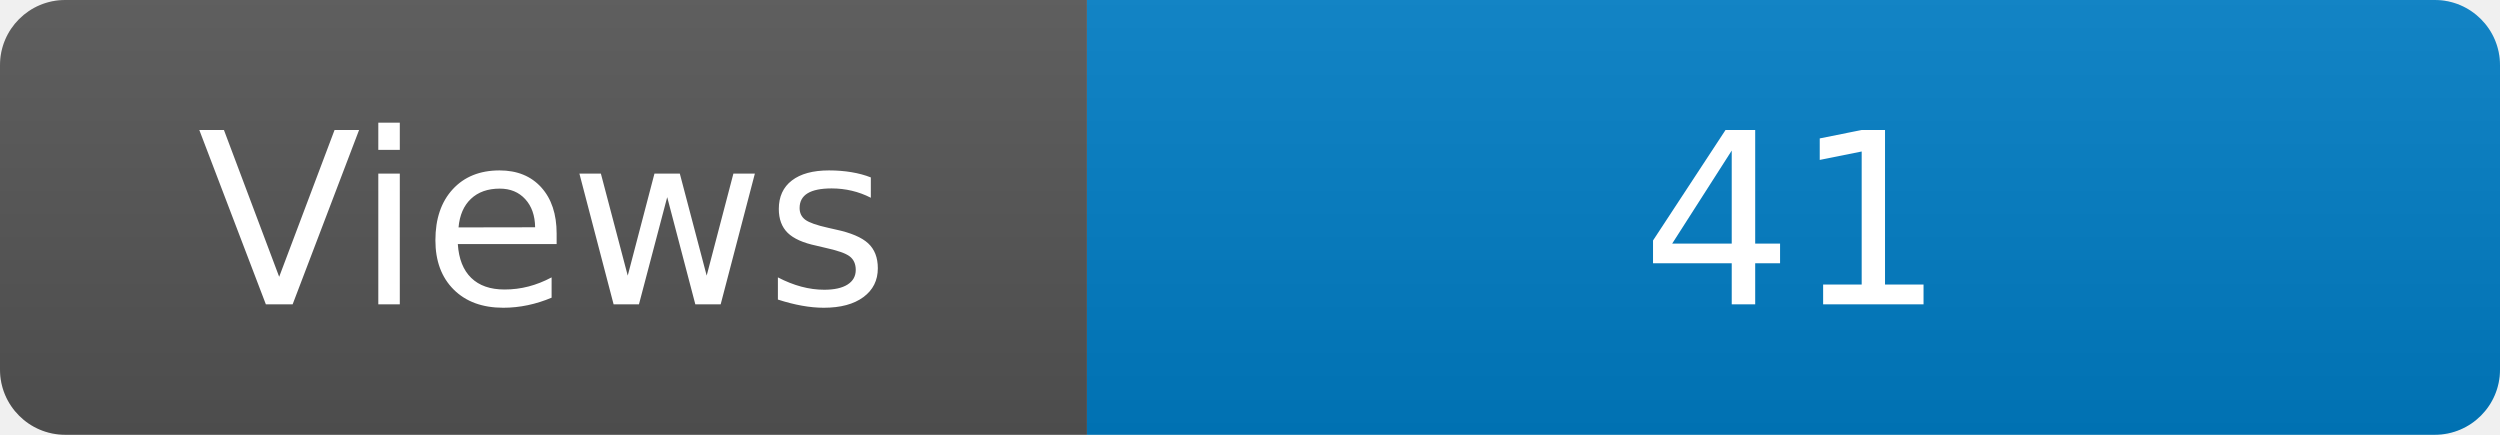
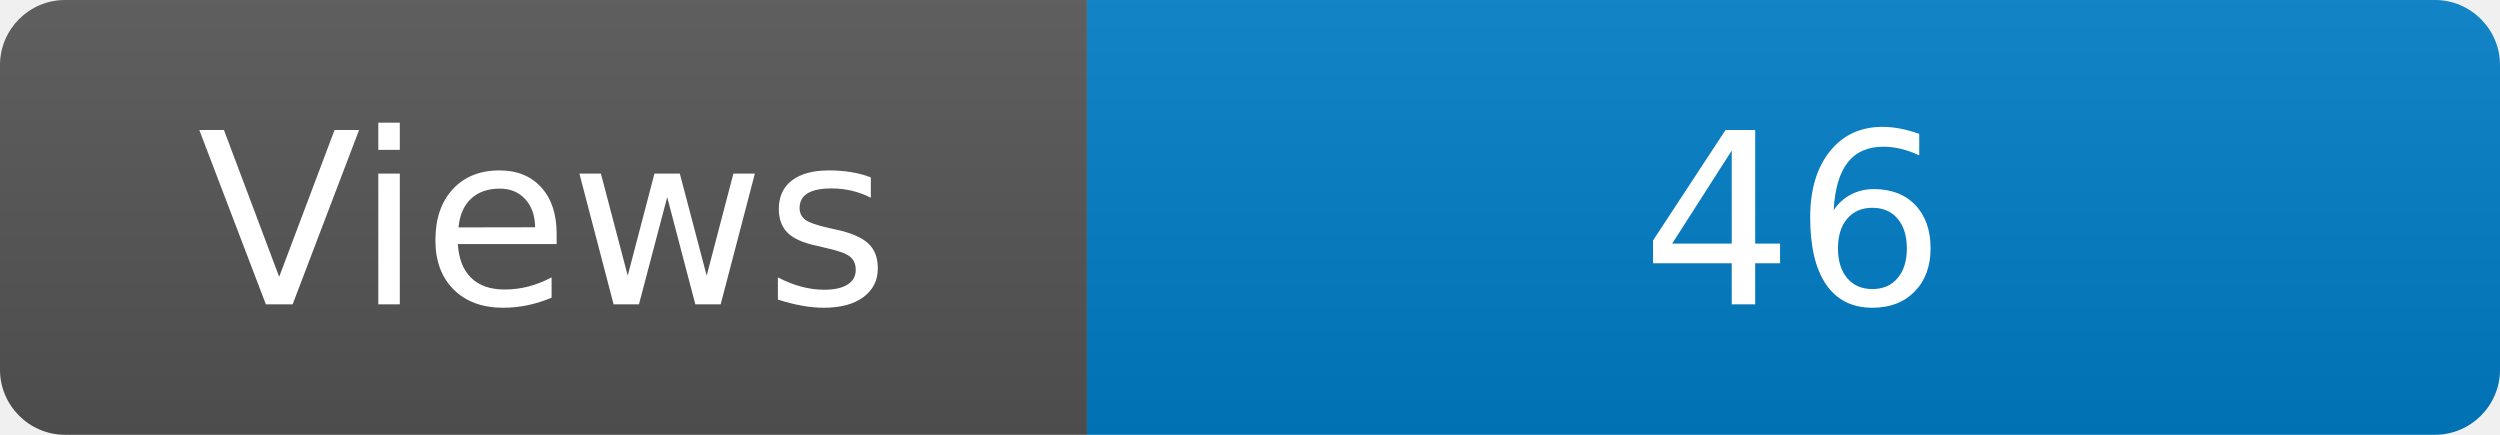
<svg xmlns="http://www.w3.org/2000/svg" width="115" height="20" role="img" aria-label="Maintained?: yes">
  <linearGradient id="s" x2="0" y2="100%">
    <stop offset="0" stop-color="#bbb" stop-opacity=".1" />
    <stop offset="1" stop-opacity=".1" />
  </linearGradient>
  <clipPath id="r">
    <rect width="115" height="20" rx="3" fill="#fff" />
  </clipPath>
  <g clip-path="url(#r)">
    <rect width="50" height="20" fill="#555" />
    <rect x="50" width="160" height="20" fill="#007ec6" />
    <rect width="115" height="20" fill="url(#s)" />
  </g>
  <g fill="#fff" text-anchor="middle" font-family="Verdana,Geneva,DejaVu Sans,sans-serif" font-size="110">
    <text x="250" y="140" transform="scale(.1)" fill="#fff">Views</text>
-     <text x="825" y="140" transform="scale(.1)" fill="#fff">41</text>
+     <text x="825" y="140" transform="scale(.1)" fill="#fff">46</text>
  </g>
</svg>
